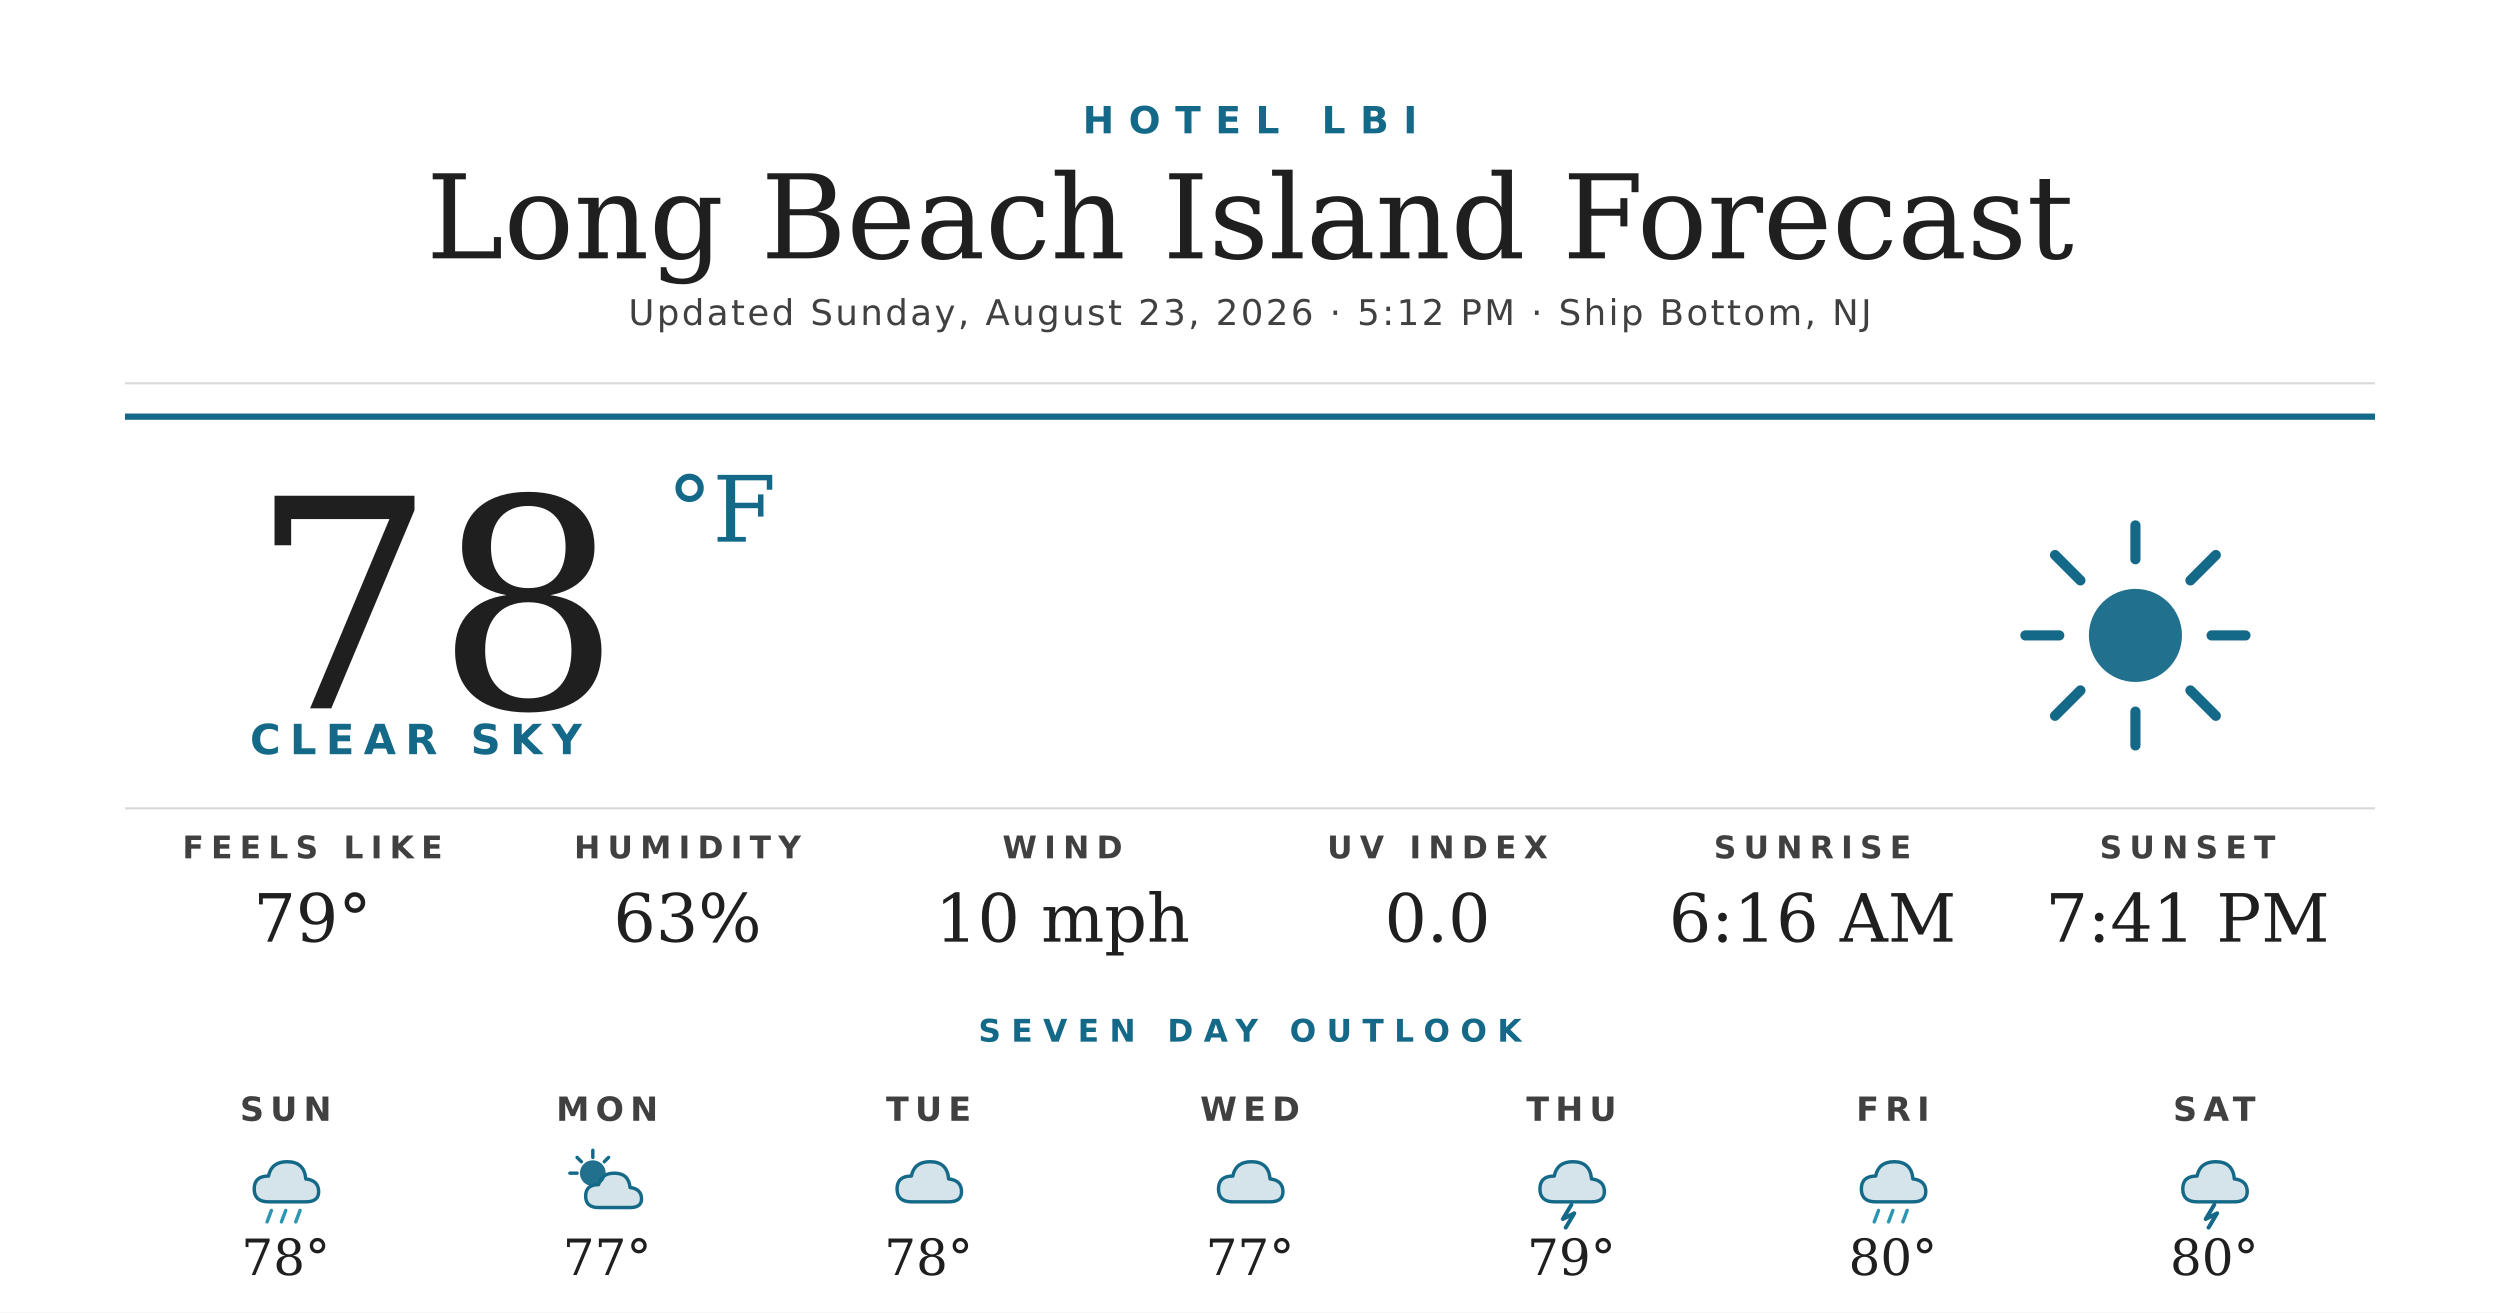
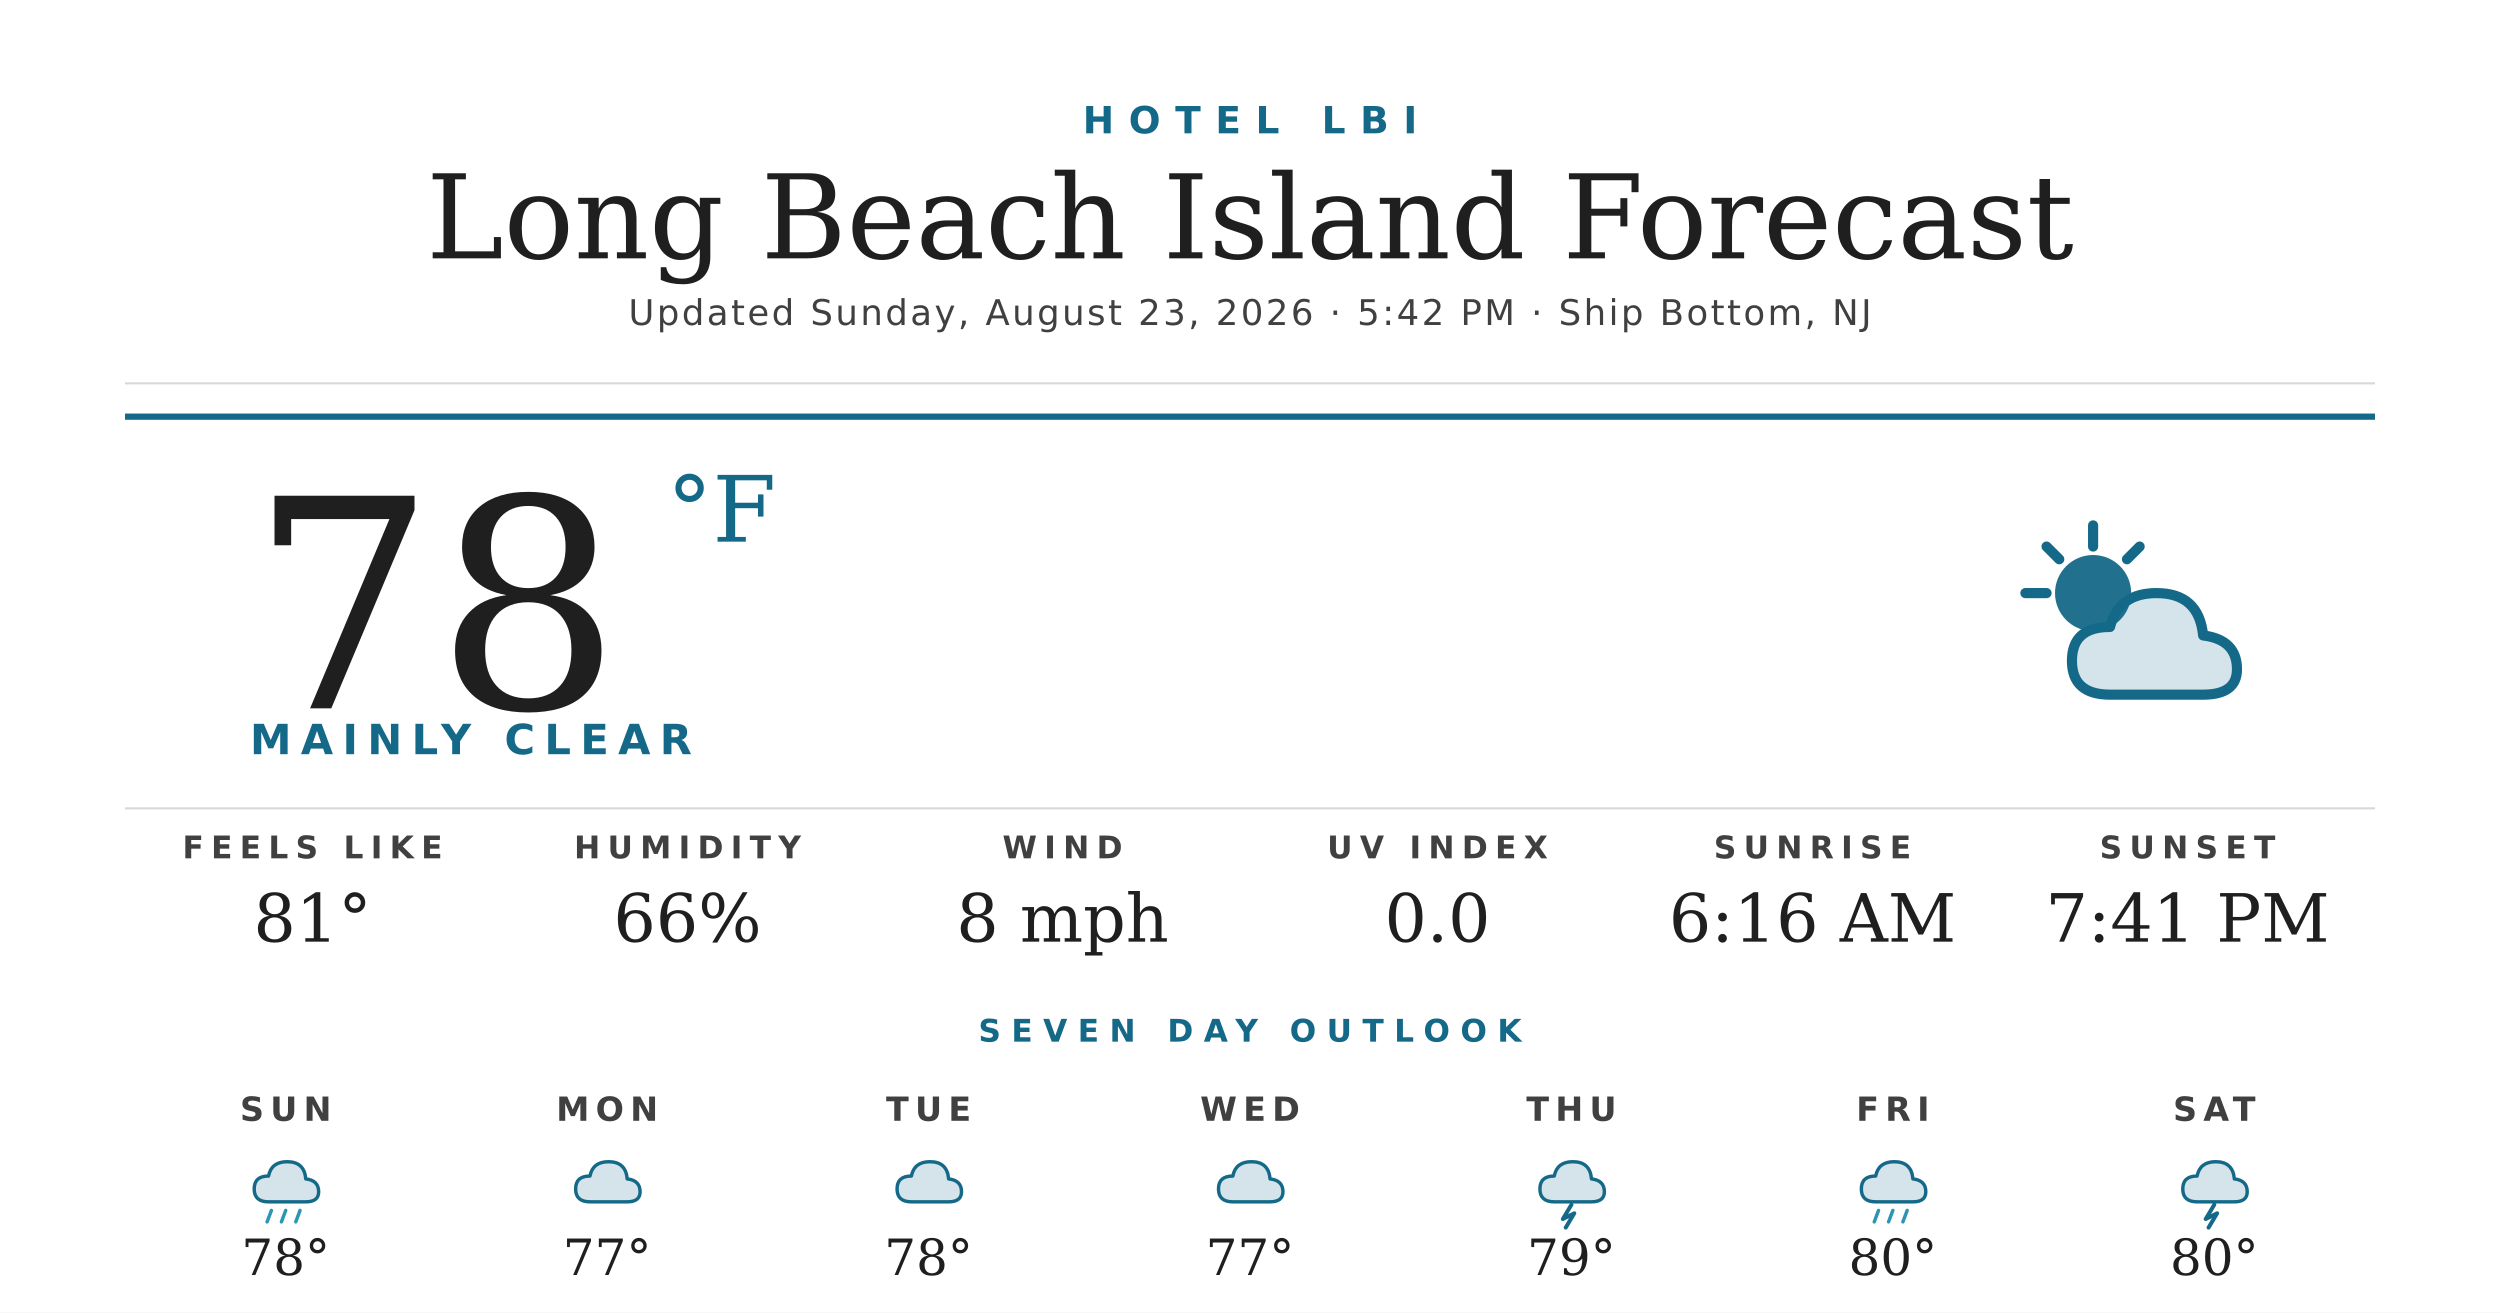
<svg xmlns="http://www.w3.org/2000/svg" width="1200" height="630" viewBox="0 0 1200 630">
  <rect width="1200" height="630" fill="#ffffff" />
  <text x="600" y="64" text-anchor="middle" font-family="'Montserrat Bold', 'Montserrat', 'DejaVu Sans', Helvetica, Arial, sans-serif" font-size="18" font-weight="700" fill="#156988" letter-spacing="7">HOTEL LBI</text>
  <text x="600" y="124" text-anchor="middle" font-family="'Prata', 'DejaVu Serif', Georgia, serif" font-size="56" fill="#1f1f1f">Long Beach Island Forecast</text>
-   <text x="600" y="156" text-anchor="middle" font-family="'Montserrat', 'DejaVu Sans', Helvetica, Arial, sans-serif" font-size="17" font-weight="500" fill="#404040" letter-spacing="1.2">Updated Sunday, August 23, 2026 · 5:12 PM · Ship Bottom, NJ</text>
+   <text x="600" y="156" text-anchor="middle" font-family="'Montserrat', 'DejaVu Sans', Helvetica, Arial, sans-serif" font-size="17" font-weight="500" fill="#404040" letter-spacing="1.2">Updated Sunday, August 23, 2026 · 5:42 PM · Ship Bottom, NJ</text>
  <line x1="60" y1="184" x2="1140" y2="184" stroke="#d8d8d8" stroke-width="1" />
  <line x1="60" y1="200" x2="1140" y2="200" stroke="#156988" stroke-width="3" />
  <text x="120" y="340" font-family="'Prata', 'DejaVu Serif', Georgia, serif" font-size="140" fill="#1f1f1f">78</text>
  <text x="320" y="260" font-family="'Prata', 'DejaVu Serif', Georgia, serif" font-size="44" fill="#156988">°F</text>
-   <text x="120" y="362" font-family="'Montserrat Bold', 'Montserrat', 'DejaVu Sans', Helvetica, Arial, sans-serif" font-size="20" font-weight="700" fill="#156988" letter-spacing="4.5">CLEAR SKY</text>
+   <text x="120" y="362" font-family="'Montserrat Bold', 'Montserrat', 'DejaVu Sans', Helvetica, Arial, sans-serif" font-size="20" font-weight="700" fill="#156988" letter-spacing="4.5">MAINLY CLEAR</text>
  <g transform="translate(960,240) scale(2.03125)">
-     <circle cx="32" cy="32" r="11" fill="#156988" opacity="0.95" />
+     <circle cx="22" cy="22" r="9" fill="#156988" opacity="0.95" />
    <g stroke="#156988" stroke-width="2.4" stroke-linecap="round">
-       <line x1="32" y1="6" x2="32" y2="14" />
-       <line x1="32" y1="50" x2="32" y2="58" />
-       <line x1="6" y1="32" x2="14" y2="32" />
-       <line x1="50" y1="32" x2="58" y2="32" />
-       <line x1="13" y1="13" x2="19" y2="19" />
-       <line x1="45" y1="45" x2="51" y2="51" />
-       <line x1="13" y1="51" x2="19" y2="45" />
-       <line x1="45" y1="19" x2="51" y2="13" />
+       <line x1="22" y1="6" x2="22" y2="11" />
+       <line x1="6" y1="22" x2="11" y2="22" />
+       <line x1="11" y1="11" x2="14" y2="14" />
+       <line x1="33" y1="11" x2="30" y2="14" />
    </g>
+     <path d="M26 46 Q17 46 17 38 Q17 30 26 30 Q28 22 37 22 Q47 22 48 32 Q56 33 56 40 Q56 46 48 46 Z" fill="#156988" opacity="0.18" />
+     <path d="M26 46 Q17 46 17 38 Q17 30 26 30 Q28 22 37 22 Q47 22 48 32 Q56 33 56 40 Q56 46 48 46 Z" fill="none" stroke="#156988" stroke-width="2.4" stroke-linejoin="round" />
  </g>
  <line x1="60" y1="388" x2="1140" y2="388" stroke="#d8d8d8" stroke-width="1" />
  <text x="150" y="412" text-anchor="middle" font-family="'Montserrat Bold', 'Montserrat', 'DejaVu Sans', Helvetica, Arial, sans-serif" font-size="15" font-weight="700" fill="#404040" letter-spacing="3.5">FEELS LIKE</text>
-   <text x="150" y="452" text-anchor="middle" font-family="'Prata', 'DejaVu Serif', Georgia, serif" font-size="32" fill="#1f1f1f">79°</text>
+   <text x="150" y="452" text-anchor="middle" font-family="'Prata', 'DejaVu Serif', Georgia, serif" font-size="32" fill="#1f1f1f">81°</text>
  <text x="330" y="412" text-anchor="middle" font-family="'Montserrat Bold', 'Montserrat', 'DejaVu Sans', Helvetica, Arial, sans-serif" font-size="15" font-weight="700" fill="#404040" letter-spacing="3.5">HUMIDITY</text>
-   <text x="330" y="452" text-anchor="middle" font-family="'Prata', 'DejaVu Serif', Georgia, serif" font-size="32" fill="#1f1f1f">63%</text>
+   <text x="330" y="452" text-anchor="middle" font-family="'Prata', 'DejaVu Serif', Georgia, serif" font-size="32" fill="#1f1f1f">66%</text>
  <text x="510" y="412" text-anchor="middle" font-family="'Montserrat Bold', 'Montserrat', 'DejaVu Sans', Helvetica, Arial, sans-serif" font-size="15" font-weight="700" fill="#404040" letter-spacing="3.5">WIND</text>
-   <text x="510" y="452" text-anchor="middle" font-family="'Prata', 'DejaVu Serif', Georgia, serif" font-size="32" fill="#1f1f1f">10 mph</text>
+   <text x="510" y="452" text-anchor="middle" font-family="'Prata', 'DejaVu Serif', Georgia, serif" font-size="32" fill="#1f1f1f">8 mph</text>
  <text x="690" y="412" text-anchor="middle" font-family="'Montserrat Bold', 'Montserrat', 'DejaVu Sans', Helvetica, Arial, sans-serif" font-size="15" font-weight="700" fill="#404040" letter-spacing="3.5">UV INDEX</text>
  <text x="690" y="452" text-anchor="middle" font-family="'Prata', 'DejaVu Serif', Georgia, serif" font-size="32" fill="#1f1f1f">0.0</text>
  <text x="870" y="412" text-anchor="middle" font-family="'Montserrat Bold', 'Montserrat', 'DejaVu Sans', Helvetica, Arial, sans-serif" font-size="15" font-weight="700" fill="#404040" letter-spacing="3.5">SUNRISE</text>
  <text x="870" y="452" text-anchor="middle" font-family="'Prata', 'DejaVu Serif', Georgia, serif" font-size="32" fill="#1f1f1f">6:16 AM</text>
  <text x="1050" y="412" text-anchor="middle" font-family="'Montserrat Bold', 'Montserrat', 'DejaVu Sans', Helvetica, Arial, sans-serif" font-size="15" font-weight="700" fill="#404040" letter-spacing="3.5">SUNSET</text>
  <text x="1050" y="452" text-anchor="middle" font-family="'Prata', 'DejaVu Serif', Georgia, serif" font-size="32" fill="#1f1f1f">7:41 PM</text>
  <text x="600" y="500" text-anchor="middle" font-family="'Montserrat Bold', 'Montserrat', 'DejaVu Sans', Helvetica, Arial, sans-serif" font-size="15" font-weight="700" fill="#156988" letter-spacing="5">SEVEN DAY OUTLOOK</text>
  <text x="137.143" y="538" text-anchor="middle" font-family="'Montserrat Bold', 'Montserrat', 'DejaVu Sans', Helvetica, Arial, sans-serif" font-size="16" font-weight="700" fill="#404040" letter-spacing="3">SUN</text>
  <g transform="translate(115.1429,548) scale(0.6875)">
    <path d="M20 42 Q10 42 10 33 Q10 24 20 24 Q22 14 33 14 Q45 14 46 26 Q55 27 55 35 Q55 42 46 42 Z" fill="#156988" opacity="0.18" />
    <path d="M20 42 Q10 42 10 33 Q10 24 20 24 Q22 14 33 14 Q45 14 46 26 Q55 27 55 35 Q55 42 46 42 Z" fill="none" stroke="#156988" stroke-width="2.4" stroke-linejoin="round" />
    <g stroke="#2C95B3" stroke-width="2.4" stroke-linecap="round">
      <line x1="22" y1="48" x2="19" y2="56" />
      <line x1="32" y1="48" x2="29" y2="56" />
      <line x1="42" y1="48" x2="39" y2="56" />
    </g>
  </g>
  <text x="137.143" y="612" text-anchor="middle" font-family="'Prata', 'DejaVu Serif', Georgia, serif" font-size="24" fill="#1f1f1f">78°</text>
  <text x="291.429" y="538" text-anchor="middle" font-family="'Montserrat Bold', 'Montserrat', 'DejaVu Sans', Helvetica, Arial, sans-serif" font-size="16" font-weight="700" fill="#404040" letter-spacing="3">MON</text>
  <g transform="translate(269.4286,548) scale(0.6875)">
-     <circle cx="22" cy="22" r="9" fill="#156988" opacity="0.95" />
-     <g stroke="#156988" stroke-width="2.4" stroke-linecap="round">
-       <line x1="22" y1="6" x2="22" y2="11" />
-       <line x1="6" y1="22" x2="11" y2="22" />
-       <line x1="11" y1="11" x2="14" y2="14" />
-       <line x1="33" y1="11" x2="30" y2="14" />
-     </g>
-     <path d="M26 46 Q17 46 17 38 Q17 30 26 30 Q28 22 37 22 Q47 22 48 32 Q56 33 56 40 Q56 46 48 46 Z" fill="#156988" opacity="0.18" />
-     <path d="M26 46 Q17 46 17 38 Q17 30 26 30 Q28 22 37 22 Q47 22 48 32 Q56 33 56 40 Q56 46 48 46 Z" fill="none" stroke="#156988" stroke-width="2.4" stroke-linejoin="round" />
+     <path d="M20 42 Q10 42 10 33 Q10 24 20 24 Q22 14 33 14 Q45 14 46 26 Q55 27 55 35 Q55 42 46 42 Z" fill="#156988" opacity="0.18" />
+     <path d="M20 42 Q10 42 10 33 Q10 24 20 24 Q22 14 33 14 Q45 14 46 26 Q55 27 55 35 Q55 42 46 42 Z" fill="none" stroke="#156988" stroke-width="2.4" stroke-linejoin="round" />
  </g>
  <text x="291.429" y="612" text-anchor="middle" font-family="'Prata', 'DejaVu Serif', Georgia, serif" font-size="24" fill="#1f1f1f">77°</text>
  <text x="445.714" y="538" text-anchor="middle" font-family="'Montserrat Bold', 'Montserrat', 'DejaVu Sans', Helvetica, Arial, sans-serif" font-size="16" font-weight="700" fill="#404040" letter-spacing="3">TUE</text>
  <g transform="translate(423.7143,548) scale(0.6875)">
    <path d="M20 42 Q10 42 10 33 Q10 24 20 24 Q22 14 33 14 Q45 14 46 26 Q55 27 55 35 Q55 42 46 42 Z" fill="#156988" opacity="0.18" />
    <path d="M20 42 Q10 42 10 33 Q10 24 20 24 Q22 14 33 14 Q45 14 46 26 Q55 27 55 35 Q55 42 46 42 Z" fill="none" stroke="#156988" stroke-width="2.4" stroke-linejoin="round" />
  </g>
  <text x="445.714" y="612" text-anchor="middle" font-family="'Prata', 'DejaVu Serif', Georgia, serif" font-size="24" fill="#1f1f1f">78°</text>
  <text x="600" y="538" text-anchor="middle" font-family="'Montserrat Bold', 'Montserrat', 'DejaVu Sans', Helvetica, Arial, sans-serif" font-size="16" font-weight="700" fill="#404040" letter-spacing="3">WED</text>
  <g transform="translate(578,548) scale(0.6875)">
    <path d="M20 42 Q10 42 10 33 Q10 24 20 24 Q22 14 33 14 Q45 14 46 26 Q55 27 55 35 Q55 42 46 42 Z" fill="#156988" opacity="0.18" />
    <path d="M20 42 Q10 42 10 33 Q10 24 20 24 Q22 14 33 14 Q45 14 46 26 Q55 27 55 35 Q55 42 46 42 Z" fill="none" stroke="#156988" stroke-width="2.4" stroke-linejoin="round" />
  </g>
  <text x="600" y="612" text-anchor="middle" font-family="'Prata', 'DejaVu Serif', Georgia, serif" font-size="24" fill="#1f1f1f">77°</text>
  <text x="754.286" y="538" text-anchor="middle" font-family="'Montserrat Bold', 'Montserrat', 'DejaVu Sans', Helvetica, Arial, sans-serif" font-size="16" font-weight="700" fill="#404040" letter-spacing="3">THU</text>
  <g transform="translate(732.2857,548) scale(0.6875)">
    <path d="M20 42 Q10 42 10 33 Q10 24 20 24 Q22 14 33 14 Q45 14 46 26 Q55 27 55 35 Q55 42 46 42 Z" fill="#156988" opacity="0.18" />
    <path d="M20 42 Q10 42 10 33 Q10 24 20 24 Q22 14 33 14 Q45 14 46 26 Q55 27 55 35 Q55 42 46 42 Z" fill="none" stroke="#156988" stroke-width="2.4" stroke-linejoin="round" />
    <path d="M32 44 L26 54 L34 50 L28 60" stroke="#156988" stroke-width="2.8" fill="none" stroke-linecap="round" stroke-linejoin="round" />
  </g>
  <text x="754.286" y="612" text-anchor="middle" font-family="'Prata', 'DejaVu Serif', Georgia, serif" font-size="24" fill="#1f1f1f">79°</text>
  <text x="908.571" y="538" text-anchor="middle" font-family="'Montserrat Bold', 'Montserrat', 'DejaVu Sans', Helvetica, Arial, sans-serif" font-size="16" font-weight="700" fill="#404040" letter-spacing="3">FRI</text>
  <g transform="translate(886.5714,548) scale(0.6875)">
    <path d="M20 42 Q10 42 10 33 Q10 24 20 24 Q22 14 33 14 Q45 14 46 26 Q55 27 55 35 Q55 42 46 42 Z" fill="#156988" opacity="0.18" />
    <path d="M20 42 Q10 42 10 33 Q10 24 20 24 Q22 14 33 14 Q45 14 46 26 Q55 27 55 35 Q55 42 46 42 Z" fill="none" stroke="#156988" stroke-width="2.4" stroke-linejoin="round" />
    <g stroke="#2C95B3" stroke-width="2.4" stroke-linecap="round">
      <line x1="22" y1="48" x2="19" y2="56" />
      <line x1="32" y1="48" x2="29" y2="56" />
      <line x1="42" y1="48" x2="39" y2="56" />
    </g>
  </g>
  <text x="908.571" y="612" text-anchor="middle" font-family="'Prata', 'DejaVu Serif', Georgia, serif" font-size="24" fill="#1f1f1f">80°</text>
  <text x="1062.857" y="538" text-anchor="middle" font-family="'Montserrat Bold', 'Montserrat', 'DejaVu Sans', Helvetica, Arial, sans-serif" font-size="16" font-weight="700" fill="#404040" letter-spacing="3">SAT</text>
  <g transform="translate(1040.857,548) scale(0.6875)">
    <path d="M20 42 Q10 42 10 33 Q10 24 20 24 Q22 14 33 14 Q45 14 46 26 Q55 27 55 35 Q55 42 46 42 Z" fill="#156988" opacity="0.18" />
    <path d="M20 42 Q10 42 10 33 Q10 24 20 24 Q22 14 33 14 Q45 14 46 26 Q55 27 55 35 Q55 42 46 42 Z" fill="none" stroke="#156988" stroke-width="2.4" stroke-linejoin="round" />
    <path d="M32 44 L26 54 L34 50 L28 60" stroke="#156988" stroke-width="2.8" fill="none" stroke-linecap="round" stroke-linejoin="round" />
  </g>
  <text x="1062.857" y="612" text-anchor="middle" font-family="'Prata', 'DejaVu Serif', Georgia, serif" font-size="24" fill="#1f1f1f">80°</text>
</svg>
